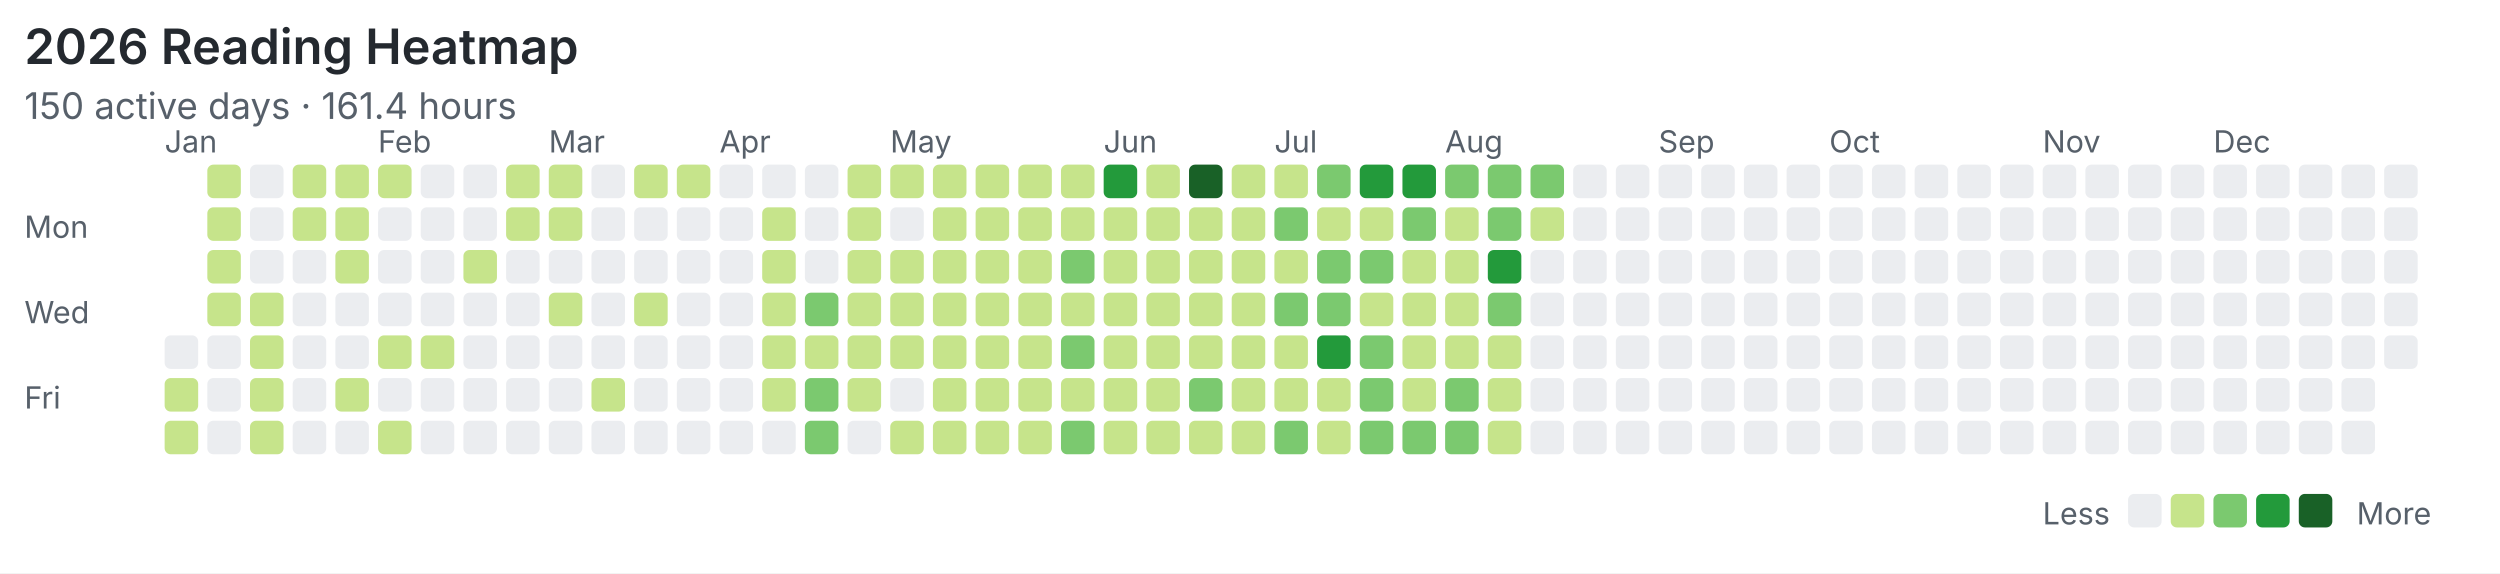
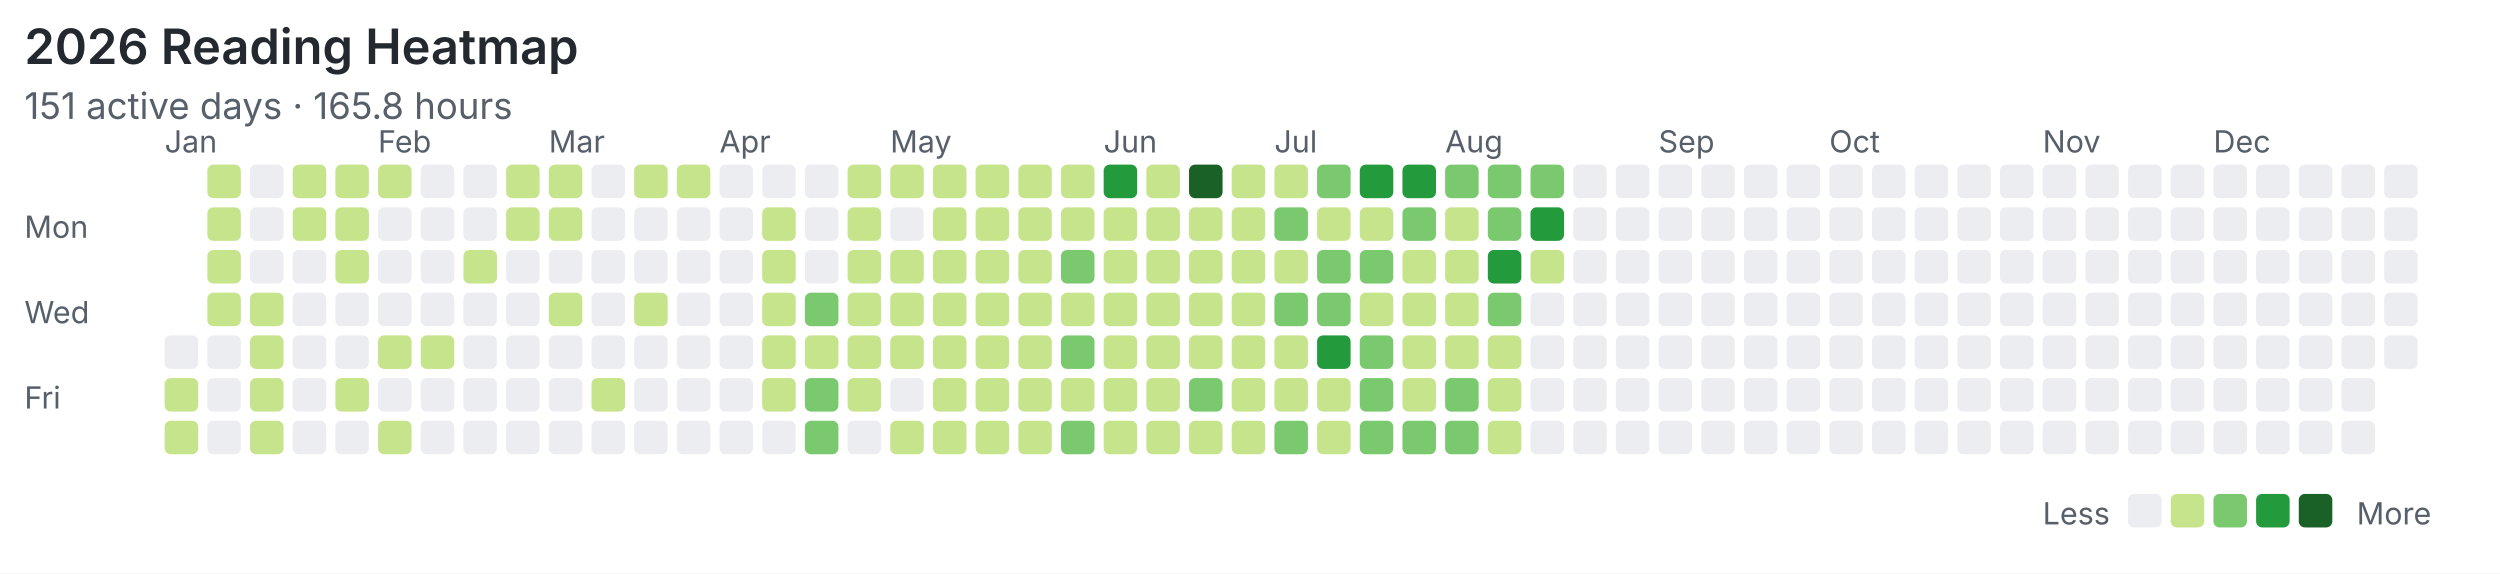
<svg xmlns="http://www.w3.org/2000/svg" width="820" height="188" viewBox="0 0 820 188">
  <rect width="100%" height="100%" fill="#ffffff" />
  <style>text{font-family:system-ui,-apple-system,"Segoe UI",sans-serif;fill:#57606a}.title{font-size:16px;font-weight:600;fill:#24292f}.meta{font-size:12px}.label{font-size:10px}</style>
  <text class="title" x="8" y="21">2026 Reading Heatmap</text>
-   <text class="meta" x="8" y="39">150 active days · 161.4 hours</text>
+   <text class="meta" x="8" y="39">151 active days · 165.8 hours</text>
  <text class="label" x="8" y="78">Mon</text>
  <text class="label" x="8" y="106">Wed</text>
  <text class="label" x="8" y="134">Fri</text>
  <text class="label" x="54" y="50">Jan</text>
  <text class="label" x="124" y="50">Feb</text>
  <text class="label" x="180" y="50">Mar</text>
  <text class="label" x="236" y="50">Apr</text>
  <text class="label" x="292" y="50">May</text>
  <text class="label" x="362" y="50">Jun</text>
  <text class="label" x="418" y="50">Jul</text>
  <text class="label" x="474" y="50">Aug</text>
  <text class="label" x="544" y="50">Sep</text>
  <text class="label" x="600" y="50">Oct</text>
  <text class="label" x="670" y="50">Nov</text>
  <text class="label" x="726" y="50">Dec</text>
  <rect x="54" y="110" width="11" height="11" rx="2" fill="#ebedf0" />
  <rect x="54" y="124" width="11" height="11" rx="2" fill="#c6e48b" />
  <rect x="54" y="138" width="11" height="11" rx="2" fill="#c6e48b" />
  <rect x="68" y="54" width="11" height="11" rx="2" fill="#c6e48b" />
  <rect x="68" y="68" width="11" height="11" rx="2" fill="#c6e48b" />
  <rect x="68" y="82" width="11" height="11" rx="2" fill="#c6e48b" />
  <rect x="68" y="96" width="11" height="11" rx="2" fill="#c6e48b" />
  <rect x="68" y="110" width="11" height="11" rx="2" fill="#ebedf0" />
  <rect x="68" y="124" width="11" height="11" rx="2" fill="#ebedf0" />
  <rect x="68" y="138" width="11" height="11" rx="2" fill="#ebedf0" />
  <rect x="82" y="54" width="11" height="11" rx="2" fill="#ebedf0" />
  <rect x="82" y="68" width="11" height="11" rx="2" fill="#ebedf0" />
  <rect x="82" y="82" width="11" height="11" rx="2" fill="#ebedf0" />
  <rect x="82" y="96" width="11" height="11" rx="2" fill="#c6e48b" />
  <rect x="82" y="110" width="11" height="11" rx="2" fill="#c6e48b" />
  <rect x="82" y="124" width="11" height="11" rx="2" fill="#c6e48b" />
  <rect x="82" y="138" width="11" height="11" rx="2" fill="#c6e48b" />
  <rect x="96" y="54" width="11" height="11" rx="2" fill="#c6e48b" />
  <rect x="96" y="68" width="11" height="11" rx="2" fill="#c6e48b" />
  <rect x="96" y="82" width="11" height="11" rx="2" fill="#ebedf0" />
  <rect x="96" y="96" width="11" height="11" rx="2" fill="#ebedf0" />
  <rect x="96" y="110" width="11" height="11" rx="2" fill="#ebedf0" />
  <rect x="96" y="124" width="11" height="11" rx="2" fill="#ebedf0" />
  <rect x="96" y="138" width="11" height="11" rx="2" fill="#ebedf0" />
  <rect x="110" y="54" width="11" height="11" rx="2" fill="#c6e48b" />
  <rect x="110" y="68" width="11" height="11" rx="2" fill="#c6e48b" />
  <rect x="110" y="82" width="11" height="11" rx="2" fill="#c6e48b" />
  <rect x="110" y="96" width="11" height="11" rx="2" fill="#ebedf0" />
  <rect x="110" y="110" width="11" height="11" rx="2" fill="#ebedf0" />
  <rect x="110" y="124" width="11" height="11" rx="2" fill="#c6e48b" />
  <rect x="110" y="138" width="11" height="11" rx="2" fill="#ebedf0" />
  <rect x="124" y="54" width="11" height="11" rx="2" fill="#c6e48b" />
  <rect x="124" y="68" width="11" height="11" rx="2" fill="#ebedf0" />
  <rect x="124" y="82" width="11" height="11" rx="2" fill="#ebedf0" />
  <rect x="124" y="96" width="11" height="11" rx="2" fill="#ebedf0" />
  <rect x="124" y="110" width="11" height="11" rx="2" fill="#c6e48b" />
  <rect x="124" y="124" width="11" height="11" rx="2" fill="#ebedf0" />
  <rect x="124" y="138" width="11" height="11" rx="2" fill="#c6e48b" />
  <rect x="138" y="54" width="11" height="11" rx="2" fill="#ebedf0" />
  <rect x="138" y="68" width="11" height="11" rx="2" fill="#ebedf0" />
  <rect x="138" y="82" width="11" height="11" rx="2" fill="#ebedf0" />
  <rect x="138" y="96" width="11" height="11" rx="2" fill="#ebedf0" />
  <rect x="138" y="110" width="11" height="11" rx="2" fill="#c6e48b" />
  <rect x="138" y="124" width="11" height="11" rx="2" fill="#ebedf0" />
  <rect x="138" y="138" width="11" height="11" rx="2" fill="#ebedf0" />
  <rect x="152" y="54" width="11" height="11" rx="2" fill="#ebedf0" />
  <rect x="152" y="68" width="11" height="11" rx="2" fill="#ebedf0" />
  <rect x="152" y="82" width="11" height="11" rx="2" fill="#c6e48b" />
  <rect x="152" y="96" width="11" height="11" rx="2" fill="#ebedf0" />
  <rect x="152" y="110" width="11" height="11" rx="2" fill="#ebedf0" />
  <rect x="152" y="124" width="11" height="11" rx="2" fill="#ebedf0" />
  <rect x="152" y="138" width="11" height="11" rx="2" fill="#ebedf0" />
  <rect x="166" y="54" width="11" height="11" rx="2" fill="#c6e48b" />
  <rect x="166" y="68" width="11" height="11" rx="2" fill="#c6e48b" />
  <rect x="166" y="82" width="11" height="11" rx="2" fill="#ebedf0" />
  <rect x="166" y="96" width="11" height="11" rx="2" fill="#ebedf0" />
  <rect x="166" y="110" width="11" height="11" rx="2" fill="#ebedf0" />
  <rect x="166" y="124" width="11" height="11" rx="2" fill="#ebedf0" />
  <rect x="166" y="138" width="11" height="11" rx="2" fill="#ebedf0" />
  <rect x="180" y="54" width="11" height="11" rx="2" fill="#c6e48b" />
  <rect x="180" y="68" width="11" height="11" rx="2" fill="#c6e48b" />
  <rect x="180" y="82" width="11" height="11" rx="2" fill="#ebedf0" />
  <rect x="180" y="96" width="11" height="11" rx="2" fill="#c6e48b" />
  <rect x="180" y="110" width="11" height="11" rx="2" fill="#ebedf0" />
  <rect x="180" y="124" width="11" height="11" rx="2" fill="#ebedf0" />
  <rect x="180" y="138" width="11" height="11" rx="2" fill="#ebedf0" />
  <rect x="194" y="54" width="11" height="11" rx="2" fill="#ebedf0" />
  <rect x="194" y="68" width="11" height="11" rx="2" fill="#ebedf0" />
  <rect x="194" y="82" width="11" height="11" rx="2" fill="#ebedf0" />
  <rect x="194" y="96" width="11" height="11" rx="2" fill="#ebedf0" />
  <rect x="194" y="110" width="11" height="11" rx="2" fill="#ebedf0" />
  <rect x="194" y="124" width="11" height="11" rx="2" fill="#c6e48b" />
  <rect x="194" y="138" width="11" height="11" rx="2" fill="#ebedf0" />
  <rect x="208" y="54" width="11" height="11" rx="2" fill="#c6e48b" />
  <rect x="208" y="68" width="11" height="11" rx="2" fill="#ebedf0" />
  <rect x="208" y="82" width="11" height="11" rx="2" fill="#ebedf0" />
  <rect x="208" y="96" width="11" height="11" rx="2" fill="#c6e48b" />
  <rect x="208" y="110" width="11" height="11" rx="2" fill="#ebedf0" />
  <rect x="208" y="124" width="11" height="11" rx="2" fill="#ebedf0" />
  <rect x="208" y="138" width="11" height="11" rx="2" fill="#ebedf0" />
  <rect x="222" y="54" width="11" height="11" rx="2" fill="#c6e48b" />
  <rect x="222" y="68" width="11" height="11" rx="2" fill="#ebedf0" />
  <rect x="222" y="82" width="11" height="11" rx="2" fill="#ebedf0" />
  <rect x="222" y="96" width="11" height="11" rx="2" fill="#ebedf0" />
  <rect x="222" y="110" width="11" height="11" rx="2" fill="#ebedf0" />
  <rect x="222" y="124" width="11" height="11" rx="2" fill="#ebedf0" />
  <rect x="222" y="138" width="11" height="11" rx="2" fill="#ebedf0" />
  <rect x="236" y="54" width="11" height="11" rx="2" fill="#ebedf0" />
  <rect x="236" y="68" width="11" height="11" rx="2" fill="#ebedf0" />
  <rect x="236" y="82" width="11" height="11" rx="2" fill="#ebedf0" />
  <rect x="236" y="96" width="11" height="11" rx="2" fill="#ebedf0" />
  <rect x="236" y="110" width="11" height="11" rx="2" fill="#ebedf0" />
  <rect x="236" y="124" width="11" height="11" rx="2" fill="#ebedf0" />
  <rect x="236" y="138" width="11" height="11" rx="2" fill="#ebedf0" />
  <rect x="250" y="54" width="11" height="11" rx="2" fill="#ebedf0" />
  <rect x="250" y="68" width="11" height="11" rx="2" fill="#c6e48b" />
  <rect x="250" y="82" width="11" height="11" rx="2" fill="#c6e48b" />
  <rect x="250" y="96" width="11" height="11" rx="2" fill="#c6e48b" />
  <rect x="250" y="110" width="11" height="11" rx="2" fill="#c6e48b" />
  <rect x="250" y="124" width="11" height="11" rx="2" fill="#c6e48b" />
  <rect x="250" y="138" width="11" height="11" rx="2" fill="#ebedf0" />
  <rect x="264" y="54" width="11" height="11" rx="2" fill="#ebedf0" />
  <rect x="264" y="68" width="11" height="11" rx="2" fill="#ebedf0" />
  <rect x="264" y="82" width="11" height="11" rx="2" fill="#ebedf0" />
  <rect x="264" y="96" width="11" height="11" rx="2" fill="#7bc96f" />
  <rect x="264" y="110" width="11" height="11" rx="2" fill="#c6e48b" />
  <rect x="264" y="124" width="11" height="11" rx="2" fill="#7bc96f" />
  <rect x="264" y="138" width="11" height="11" rx="2" fill="#7bc96f" />
  <rect x="278" y="54" width="11" height="11" rx="2" fill="#c6e48b" />
  <rect x="278" y="68" width="11" height="11" rx="2" fill="#c6e48b" />
  <rect x="278" y="82" width="11" height="11" rx="2" fill="#c6e48b" />
  <rect x="278" y="96" width="11" height="11" rx="2" fill="#c6e48b" />
  <rect x="278" y="110" width="11" height="11" rx="2" fill="#c6e48b" />
  <rect x="278" y="124" width="11" height="11" rx="2" fill="#c6e48b" />
  <rect x="278" y="138" width="11" height="11" rx="2" fill="#ebedf0" />
  <rect x="292" y="54" width="11" height="11" rx="2" fill="#c6e48b" />
  <rect x="292" y="68" width="11" height="11" rx="2" fill="#ebedf0" />
  <rect x="292" y="82" width="11" height="11" rx="2" fill="#c6e48b" />
  <rect x="292" y="96" width="11" height="11" rx="2" fill="#c6e48b" />
  <rect x="292" y="110" width="11" height="11" rx="2" fill="#c6e48b" />
  <rect x="292" y="124" width="11" height="11" rx="2" fill="#ebedf0" />
  <rect x="292" y="138" width="11" height="11" rx="2" fill="#c6e48b" />
  <rect x="306" y="54" width="11" height="11" rx="2" fill="#c6e48b" />
  <rect x="306" y="68" width="11" height="11" rx="2" fill="#c6e48b" />
  <rect x="306" y="82" width="11" height="11" rx="2" fill="#c6e48b" />
  <rect x="306" y="96" width="11" height="11" rx="2" fill="#c6e48b" />
  <rect x="306" y="110" width="11" height="11" rx="2" fill="#c6e48b" />
  <rect x="306" y="124" width="11" height="11" rx="2" fill="#c6e48b" />
  <rect x="306" y="138" width="11" height="11" rx="2" fill="#c6e48b" />
  <rect x="320" y="54" width="11" height="11" rx="2" fill="#c6e48b" />
  <rect x="320" y="68" width="11" height="11" rx="2" fill="#c6e48b" />
  <rect x="320" y="82" width="11" height="11" rx="2" fill="#c6e48b" />
  <rect x="320" y="96" width="11" height="11" rx="2" fill="#c6e48b" />
  <rect x="320" y="110" width="11" height="11" rx="2" fill="#c6e48b" />
  <rect x="320" y="124" width="11" height="11" rx="2" fill="#c6e48b" />
  <rect x="320" y="138" width="11" height="11" rx="2" fill="#c6e48b" />
  <rect x="334" y="54" width="11" height="11" rx="2" fill="#c6e48b" />
  <rect x="334" y="68" width="11" height="11" rx="2" fill="#c6e48b" />
  <rect x="334" y="82" width="11" height="11" rx="2" fill="#c6e48b" />
  <rect x="334" y="96" width="11" height="11" rx="2" fill="#c6e48b" />
  <rect x="334" y="110" width="11" height="11" rx="2" fill="#c6e48b" />
  <rect x="334" y="124" width="11" height="11" rx="2" fill="#c6e48b" />
  <rect x="334" y="138" width="11" height="11" rx="2" fill="#c6e48b" />
  <rect x="348" y="54" width="11" height="11" rx="2" fill="#c6e48b" />
  <rect x="348" y="68" width="11" height="11" rx="2" fill="#c6e48b" />
  <rect x="348" y="82" width="11" height="11" rx="2" fill="#7bc96f" />
  <rect x="348" y="96" width="11" height="11" rx="2" fill="#c6e48b" />
  <rect x="348" y="110" width="11" height="11" rx="2" fill="#7bc96f" />
  <rect x="348" y="124" width="11" height="11" rx="2" fill="#c6e48b" />
  <rect x="348" y="138" width="11" height="11" rx="2" fill="#7bc96f" />
  <rect x="362" y="54" width="11" height="11" rx="2" fill="#239a3b" />
  <rect x="362" y="68" width="11" height="11" rx="2" fill="#c6e48b" />
  <rect x="362" y="82" width="11" height="11" rx="2" fill="#c6e48b" />
  <rect x="362" y="96" width="11" height="11" rx="2" fill="#c6e48b" />
  <rect x="362" y="110" width="11" height="11" rx="2" fill="#c6e48b" />
  <rect x="362" y="124" width="11" height="11" rx="2" fill="#c6e48b" />
  <rect x="362" y="138" width="11" height="11" rx="2" fill="#c6e48b" />
  <rect x="376" y="54" width="11" height="11" rx="2" fill="#c6e48b" />
  <rect x="376" y="68" width="11" height="11" rx="2" fill="#c6e48b" />
  <rect x="376" y="82" width="11" height="11" rx="2" fill="#c6e48b" />
  <rect x="376" y="96" width="11" height="11" rx="2" fill="#c6e48b" />
  <rect x="376" y="110" width="11" height="11" rx="2" fill="#c6e48b" />
  <rect x="376" y="124" width="11" height="11" rx="2" fill="#c6e48b" />
  <rect x="376" y="138" width="11" height="11" rx="2" fill="#c6e48b" />
  <rect x="390" y="54" width="11" height="11" rx="2" fill="#196127" />
  <rect x="390" y="68" width="11" height="11" rx="2" fill="#c6e48b" />
  <rect x="390" y="82" width="11" height="11" rx="2" fill="#c6e48b" />
  <rect x="390" y="96" width="11" height="11" rx="2" fill="#c6e48b" />
  <rect x="390" y="110" width="11" height="11" rx="2" fill="#c6e48b" />
  <rect x="390" y="124" width="11" height="11" rx="2" fill="#7bc96f" />
  <rect x="390" y="138" width="11" height="11" rx="2" fill="#c6e48b" />
  <rect x="404" y="54" width="11" height="11" rx="2" fill="#c6e48b" />
  <rect x="404" y="68" width="11" height="11" rx="2" fill="#c6e48b" />
  <rect x="404" y="82" width="11" height="11" rx="2" fill="#c6e48b" />
  <rect x="404" y="96" width="11" height="11" rx="2" fill="#c6e48b" />
  <rect x="404" y="110" width="11" height="11" rx="2" fill="#c6e48b" />
  <rect x="404" y="124" width="11" height="11" rx="2" fill="#c6e48b" />
  <rect x="404" y="138" width="11" height="11" rx="2" fill="#c6e48b" />
  <rect x="418" y="54" width="11" height="11" rx="2" fill="#c6e48b" />
  <rect x="418" y="68" width="11" height="11" rx="2" fill="#7bc96f" />
  <rect x="418" y="82" width="11" height="11" rx="2" fill="#c6e48b" />
  <rect x="418" y="96" width="11" height="11" rx="2" fill="#7bc96f" />
  <rect x="418" y="110" width="11" height="11" rx="2" fill="#c6e48b" />
  <rect x="418" y="124" width="11" height="11" rx="2" fill="#c6e48b" />
  <rect x="418" y="138" width="11" height="11" rx="2" fill="#7bc96f" />
  <rect x="432" y="54" width="11" height="11" rx="2" fill="#7bc96f" />
  <rect x="432" y="68" width="11" height="11" rx="2" fill="#c6e48b" />
  <rect x="432" y="82" width="11" height="11" rx="2" fill="#7bc96f" />
  <rect x="432" y="96" width="11" height="11" rx="2" fill="#7bc96f" />
  <rect x="432" y="110" width="11" height="11" rx="2" fill="#239a3b" />
  <rect x="432" y="124" width="11" height="11" rx="2" fill="#c6e48b" />
  <rect x="432" y="138" width="11" height="11" rx="2" fill="#c6e48b" />
  <rect x="446" y="54" width="11" height="11" rx="2" fill="#239a3b" />
  <rect x="446" y="68" width="11" height="11" rx="2" fill="#c6e48b" />
  <rect x="446" y="82" width="11" height="11" rx="2" fill="#7bc96f" />
  <rect x="446" y="96" width="11" height="11" rx="2" fill="#c6e48b" />
  <rect x="446" y="110" width="11" height="11" rx="2" fill="#7bc96f" />
  <rect x="446" y="124" width="11" height="11" rx="2" fill="#7bc96f" />
  <rect x="446" y="138" width="11" height="11" rx="2" fill="#7bc96f" />
  <rect x="460" y="54" width="11" height="11" rx="2" fill="#239a3b" />
  <rect x="460" y="68" width="11" height="11" rx="2" fill="#7bc96f" />
  <rect x="460" y="82" width="11" height="11" rx="2" fill="#c6e48b" />
  <rect x="460" y="96" width="11" height="11" rx="2" fill="#c6e48b" />
  <rect x="460" y="110" width="11" height="11" rx="2" fill="#c6e48b" />
  <rect x="460" y="124" width="11" height="11" rx="2" fill="#c6e48b" />
  <rect x="460" y="138" width="11" height="11" rx="2" fill="#7bc96f" />
  <rect x="474" y="54" width="11" height="11" rx="2" fill="#7bc96f" />
  <rect x="474" y="68" width="11" height="11" rx="2" fill="#c6e48b" />
  <rect x="474" y="82" width="11" height="11" rx="2" fill="#c6e48b" />
  <rect x="474" y="96" width="11" height="11" rx="2" fill="#c6e48b" />
  <rect x="474" y="110" width="11" height="11" rx="2" fill="#c6e48b" />
  <rect x="474" y="124" width="11" height="11" rx="2" fill="#7bc96f" />
  <rect x="474" y="138" width="11" height="11" rx="2" fill="#7bc96f" />
  <rect x="488" y="54" width="11" height="11" rx="2" fill="#7bc96f" />
  <rect x="488" y="68" width="11" height="11" rx="2" fill="#7bc96f" />
  <rect x="488" y="82" width="11" height="11" rx="2" fill="#239a3b" />
  <rect x="488" y="96" width="11" height="11" rx="2" fill="#7bc96f" />
  <rect x="488" y="110" width="11" height="11" rx="2" fill="#c6e48b" />
  <rect x="488" y="124" width="11" height="11" rx="2" fill="#c6e48b" />
  <rect x="488" y="138" width="11" height="11" rx="2" fill="#c6e48b" />
  <rect x="502" y="54" width="11" height="11" rx="2" fill="#7bc96f" />
-   <rect x="502" y="68" width="11" height="11" rx="2" fill="#c6e48b" />
-   <rect x="502" y="82" width="11" height="11" rx="2" fill="#ebedf0" />
+   <rect x="502" y="68" width="11" height="11" rx="2" fill="#239a3b" />
+   <rect x="502" y="82" width="11" height="11" rx="2" fill="#c6e48b" />
  <rect x="502" y="96" width="11" height="11" rx="2" fill="#ebedf0" />
  <rect x="502" y="110" width="11" height="11" rx="2" fill="#ebedf0" />
  <rect x="502" y="124" width="11" height="11" rx="2" fill="#ebedf0" />
  <rect x="502" y="138" width="11" height="11" rx="2" fill="#ebedf0" />
  <rect x="516" y="54" width="11" height="11" rx="2" fill="#ebedf0" />
  <rect x="516" y="68" width="11" height="11" rx="2" fill="#ebedf0" />
  <rect x="516" y="82" width="11" height="11" rx="2" fill="#ebedf0" />
  <rect x="516" y="96" width="11" height="11" rx="2" fill="#ebedf0" />
  <rect x="516" y="110" width="11" height="11" rx="2" fill="#ebedf0" />
  <rect x="516" y="124" width="11" height="11" rx="2" fill="#ebedf0" />
  <rect x="516" y="138" width="11" height="11" rx="2" fill="#ebedf0" />
  <rect x="530" y="54" width="11" height="11" rx="2" fill="#ebedf0" />
  <rect x="530" y="68" width="11" height="11" rx="2" fill="#ebedf0" />
  <rect x="530" y="82" width="11" height="11" rx="2" fill="#ebedf0" />
  <rect x="530" y="96" width="11" height="11" rx="2" fill="#ebedf0" />
  <rect x="530" y="110" width="11" height="11" rx="2" fill="#ebedf0" />
  <rect x="530" y="124" width="11" height="11" rx="2" fill="#ebedf0" />
  <rect x="530" y="138" width="11" height="11" rx="2" fill="#ebedf0" />
  <rect x="544" y="54" width="11" height="11" rx="2" fill="#ebedf0" />
  <rect x="544" y="68" width="11" height="11" rx="2" fill="#ebedf0" />
  <rect x="544" y="82" width="11" height="11" rx="2" fill="#ebedf0" />
  <rect x="544" y="96" width="11" height="11" rx="2" fill="#ebedf0" />
  <rect x="544" y="110" width="11" height="11" rx="2" fill="#ebedf0" />
  <rect x="544" y="124" width="11" height="11" rx="2" fill="#ebedf0" />
  <rect x="544" y="138" width="11" height="11" rx="2" fill="#ebedf0" />
  <rect x="558" y="54" width="11" height="11" rx="2" fill="#ebedf0" />
  <rect x="558" y="68" width="11" height="11" rx="2" fill="#ebedf0" />
  <rect x="558" y="82" width="11" height="11" rx="2" fill="#ebedf0" />
  <rect x="558" y="96" width="11" height="11" rx="2" fill="#ebedf0" />
  <rect x="558" y="110" width="11" height="11" rx="2" fill="#ebedf0" />
  <rect x="558" y="124" width="11" height="11" rx="2" fill="#ebedf0" />
  <rect x="558" y="138" width="11" height="11" rx="2" fill="#ebedf0" />
  <rect x="572" y="54" width="11" height="11" rx="2" fill="#ebedf0" />
  <rect x="572" y="68" width="11" height="11" rx="2" fill="#ebedf0" />
  <rect x="572" y="82" width="11" height="11" rx="2" fill="#ebedf0" />
  <rect x="572" y="96" width="11" height="11" rx="2" fill="#ebedf0" />
  <rect x="572" y="110" width="11" height="11" rx="2" fill="#ebedf0" />
  <rect x="572" y="124" width="11" height="11" rx="2" fill="#ebedf0" />
  <rect x="572" y="138" width="11" height="11" rx="2" fill="#ebedf0" />
  <rect x="586" y="54" width="11" height="11" rx="2" fill="#ebedf0" />
  <rect x="586" y="68" width="11" height="11" rx="2" fill="#ebedf0" />
  <rect x="586" y="82" width="11" height="11" rx="2" fill="#ebedf0" />
  <rect x="586" y="96" width="11" height="11" rx="2" fill="#ebedf0" />
  <rect x="586" y="110" width="11" height="11" rx="2" fill="#ebedf0" />
  <rect x="586" y="124" width="11" height="11" rx="2" fill="#ebedf0" />
  <rect x="586" y="138" width="11" height="11" rx="2" fill="#ebedf0" />
  <rect x="600" y="54" width="11" height="11" rx="2" fill="#ebedf0" />
  <rect x="600" y="68" width="11" height="11" rx="2" fill="#ebedf0" />
  <rect x="600" y="82" width="11" height="11" rx="2" fill="#ebedf0" />
  <rect x="600" y="96" width="11" height="11" rx="2" fill="#ebedf0" />
  <rect x="600" y="110" width="11" height="11" rx="2" fill="#ebedf0" />
  <rect x="600" y="124" width="11" height="11" rx="2" fill="#ebedf0" />
  <rect x="600" y="138" width="11" height="11" rx="2" fill="#ebedf0" />
  <rect x="614" y="54" width="11" height="11" rx="2" fill="#ebedf0" />
  <rect x="614" y="68" width="11" height="11" rx="2" fill="#ebedf0" />
  <rect x="614" y="82" width="11" height="11" rx="2" fill="#ebedf0" />
  <rect x="614" y="96" width="11" height="11" rx="2" fill="#ebedf0" />
  <rect x="614" y="110" width="11" height="11" rx="2" fill="#ebedf0" />
  <rect x="614" y="124" width="11" height="11" rx="2" fill="#ebedf0" />
  <rect x="614" y="138" width="11" height="11" rx="2" fill="#ebedf0" />
  <rect x="628" y="54" width="11" height="11" rx="2" fill="#ebedf0" />
  <rect x="628" y="68" width="11" height="11" rx="2" fill="#ebedf0" />
  <rect x="628" y="82" width="11" height="11" rx="2" fill="#ebedf0" />
  <rect x="628" y="96" width="11" height="11" rx="2" fill="#ebedf0" />
  <rect x="628" y="110" width="11" height="11" rx="2" fill="#ebedf0" />
  <rect x="628" y="124" width="11" height="11" rx="2" fill="#ebedf0" />
  <rect x="628" y="138" width="11" height="11" rx="2" fill="#ebedf0" />
  <rect x="642" y="54" width="11" height="11" rx="2" fill="#ebedf0" />
  <rect x="642" y="68" width="11" height="11" rx="2" fill="#ebedf0" />
  <rect x="642" y="82" width="11" height="11" rx="2" fill="#ebedf0" />
  <rect x="642" y="96" width="11" height="11" rx="2" fill="#ebedf0" />
  <rect x="642" y="110" width="11" height="11" rx="2" fill="#ebedf0" />
  <rect x="642" y="124" width="11" height="11" rx="2" fill="#ebedf0" />
  <rect x="642" y="138" width="11" height="11" rx="2" fill="#ebedf0" />
  <rect x="656" y="54" width="11" height="11" rx="2" fill="#ebedf0" />
  <rect x="656" y="68" width="11" height="11" rx="2" fill="#ebedf0" />
  <rect x="656" y="82" width="11" height="11" rx="2" fill="#ebedf0" />
  <rect x="656" y="96" width="11" height="11" rx="2" fill="#ebedf0" />
  <rect x="656" y="110" width="11" height="11" rx="2" fill="#ebedf0" />
  <rect x="656" y="124" width="11" height="11" rx="2" fill="#ebedf0" />
  <rect x="656" y="138" width="11" height="11" rx="2" fill="#ebedf0" />
  <rect x="670" y="54" width="11" height="11" rx="2" fill="#ebedf0" />
  <rect x="670" y="68" width="11" height="11" rx="2" fill="#ebedf0" />
  <rect x="670" y="82" width="11" height="11" rx="2" fill="#ebedf0" />
  <rect x="670" y="96" width="11" height="11" rx="2" fill="#ebedf0" />
  <rect x="670" y="110" width="11" height="11" rx="2" fill="#ebedf0" />
  <rect x="670" y="124" width="11" height="11" rx="2" fill="#ebedf0" />
  <rect x="670" y="138" width="11" height="11" rx="2" fill="#ebedf0" />
  <rect x="684" y="54" width="11" height="11" rx="2" fill="#ebedf0" />
  <rect x="684" y="68" width="11" height="11" rx="2" fill="#ebedf0" />
  <rect x="684" y="82" width="11" height="11" rx="2" fill="#ebedf0" />
  <rect x="684" y="96" width="11" height="11" rx="2" fill="#ebedf0" />
  <rect x="684" y="110" width="11" height="11" rx="2" fill="#ebedf0" />
  <rect x="684" y="124" width="11" height="11" rx="2" fill="#ebedf0" />
  <rect x="684" y="138" width="11" height="11" rx="2" fill="#ebedf0" />
  <rect x="698" y="54" width="11" height="11" rx="2" fill="#ebedf0" />
  <rect x="698" y="68" width="11" height="11" rx="2" fill="#ebedf0" />
  <rect x="698" y="82" width="11" height="11" rx="2" fill="#ebedf0" />
  <rect x="698" y="96" width="11" height="11" rx="2" fill="#ebedf0" />
  <rect x="698" y="110" width="11" height="11" rx="2" fill="#ebedf0" />
  <rect x="698" y="124" width="11" height="11" rx="2" fill="#ebedf0" />
  <rect x="698" y="138" width="11" height="11" rx="2" fill="#ebedf0" />
  <rect x="712" y="54" width="11" height="11" rx="2" fill="#ebedf0" />
  <rect x="712" y="68" width="11" height="11" rx="2" fill="#ebedf0" />
  <rect x="712" y="82" width="11" height="11" rx="2" fill="#ebedf0" />
  <rect x="712" y="96" width="11" height="11" rx="2" fill="#ebedf0" />
  <rect x="712" y="110" width="11" height="11" rx="2" fill="#ebedf0" />
  <rect x="712" y="124" width="11" height="11" rx="2" fill="#ebedf0" />
  <rect x="712" y="138" width="11" height="11" rx="2" fill="#ebedf0" />
  <rect x="726" y="54" width="11" height="11" rx="2" fill="#ebedf0" />
  <rect x="726" y="68" width="11" height="11" rx="2" fill="#ebedf0" />
  <rect x="726" y="82" width="11" height="11" rx="2" fill="#ebedf0" />
  <rect x="726" y="96" width="11" height="11" rx="2" fill="#ebedf0" />
  <rect x="726" y="110" width="11" height="11" rx="2" fill="#ebedf0" />
  <rect x="726" y="124" width="11" height="11" rx="2" fill="#ebedf0" />
  <rect x="726" y="138" width="11" height="11" rx="2" fill="#ebedf0" />
  <rect x="740" y="54" width="11" height="11" rx="2" fill="#ebedf0" />
  <rect x="740" y="68" width="11" height="11" rx="2" fill="#ebedf0" />
  <rect x="740" y="82" width="11" height="11" rx="2" fill="#ebedf0" />
  <rect x="740" y="96" width="11" height="11" rx="2" fill="#ebedf0" />
  <rect x="740" y="110" width="11" height="11" rx="2" fill="#ebedf0" />
  <rect x="740" y="124" width="11" height="11" rx="2" fill="#ebedf0" />
  <rect x="740" y="138" width="11" height="11" rx="2" fill="#ebedf0" />
  <rect x="754" y="54" width="11" height="11" rx="2" fill="#ebedf0" />
  <rect x="754" y="68" width="11" height="11" rx="2" fill="#ebedf0" />
  <rect x="754" y="82" width="11" height="11" rx="2" fill="#ebedf0" />
  <rect x="754" y="96" width="11" height="11" rx="2" fill="#ebedf0" />
  <rect x="754" y="110" width="11" height="11" rx="2" fill="#ebedf0" />
  <rect x="754" y="124" width="11" height="11" rx="2" fill="#ebedf0" />
  <rect x="754" y="138" width="11" height="11" rx="2" fill="#ebedf0" />
  <rect x="768" y="54" width="11" height="11" rx="2" fill="#ebedf0" />
  <rect x="768" y="68" width="11" height="11" rx="2" fill="#ebedf0" />
  <rect x="768" y="82" width="11" height="11" rx="2" fill="#ebedf0" />
  <rect x="768" y="96" width="11" height="11" rx="2" fill="#ebedf0" />
  <rect x="768" y="110" width="11" height="11" rx="2" fill="#ebedf0" />
  <rect x="768" y="124" width="11" height="11" rx="2" fill="#ebedf0" />
  <rect x="768" y="138" width="11" height="11" rx="2" fill="#ebedf0" />
  <rect x="782" y="54" width="11" height="11" rx="2" fill="#ebedf0" />
  <rect x="782" y="68" width="11" height="11" rx="2" fill="#ebedf0" />
  <rect x="782" y="82" width="11" height="11" rx="2" fill="#ebedf0" />
  <rect x="782" y="96" width="11" height="11" rx="2" fill="#ebedf0" />
  <rect x="782" y="110" width="11" height="11" rx="2" fill="#ebedf0" />
  <text class="label" x="670" y="172">Less</text>
  <rect x="698" y="162" width="11" height="11" rx="2" fill="#ebedf0" />
  <rect x="712" y="162" width="11" height="11" rx="2" fill="#c6e48b" />
  <rect x="726" y="162" width="11" height="11" rx="2" fill="#7bc96f" />
  <rect x="740" y="162" width="11" height="11" rx="2" fill="#239a3b" />
  <rect x="754" y="162" width="11" height="11" rx="2" fill="#196127" />
  <text class="label" x="773" y="172">More</text>
</svg>
